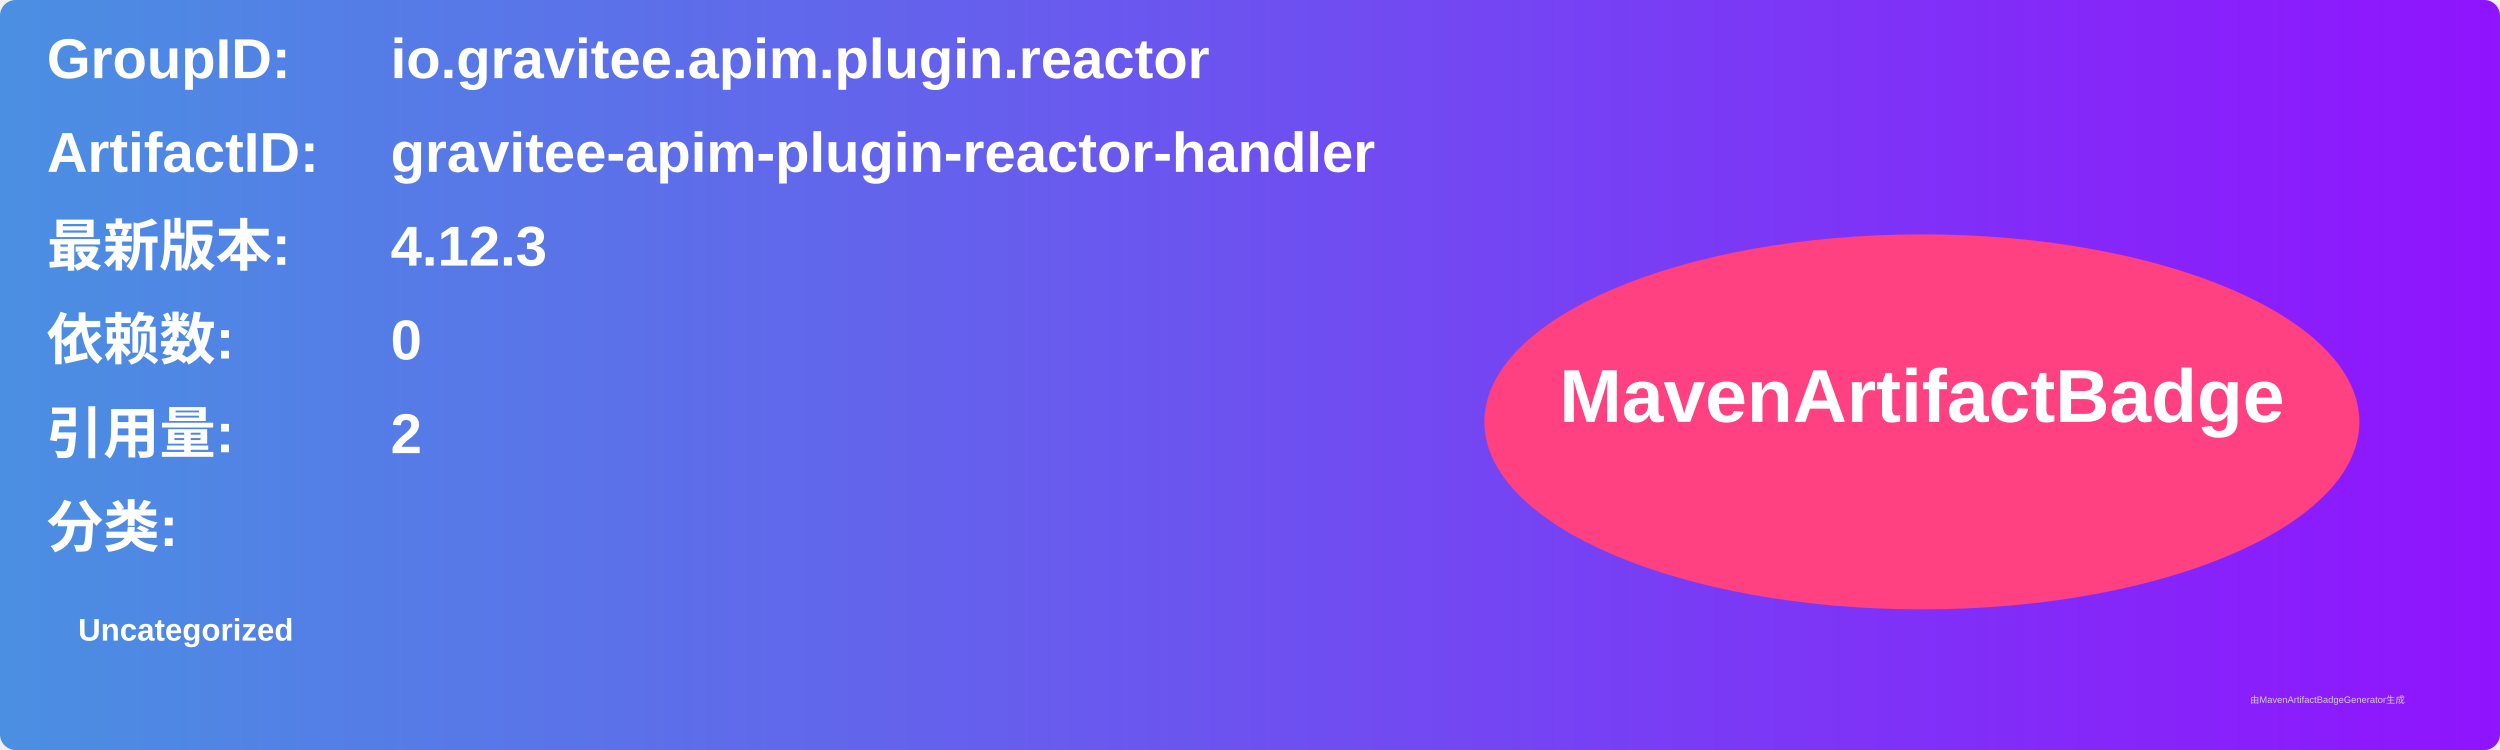
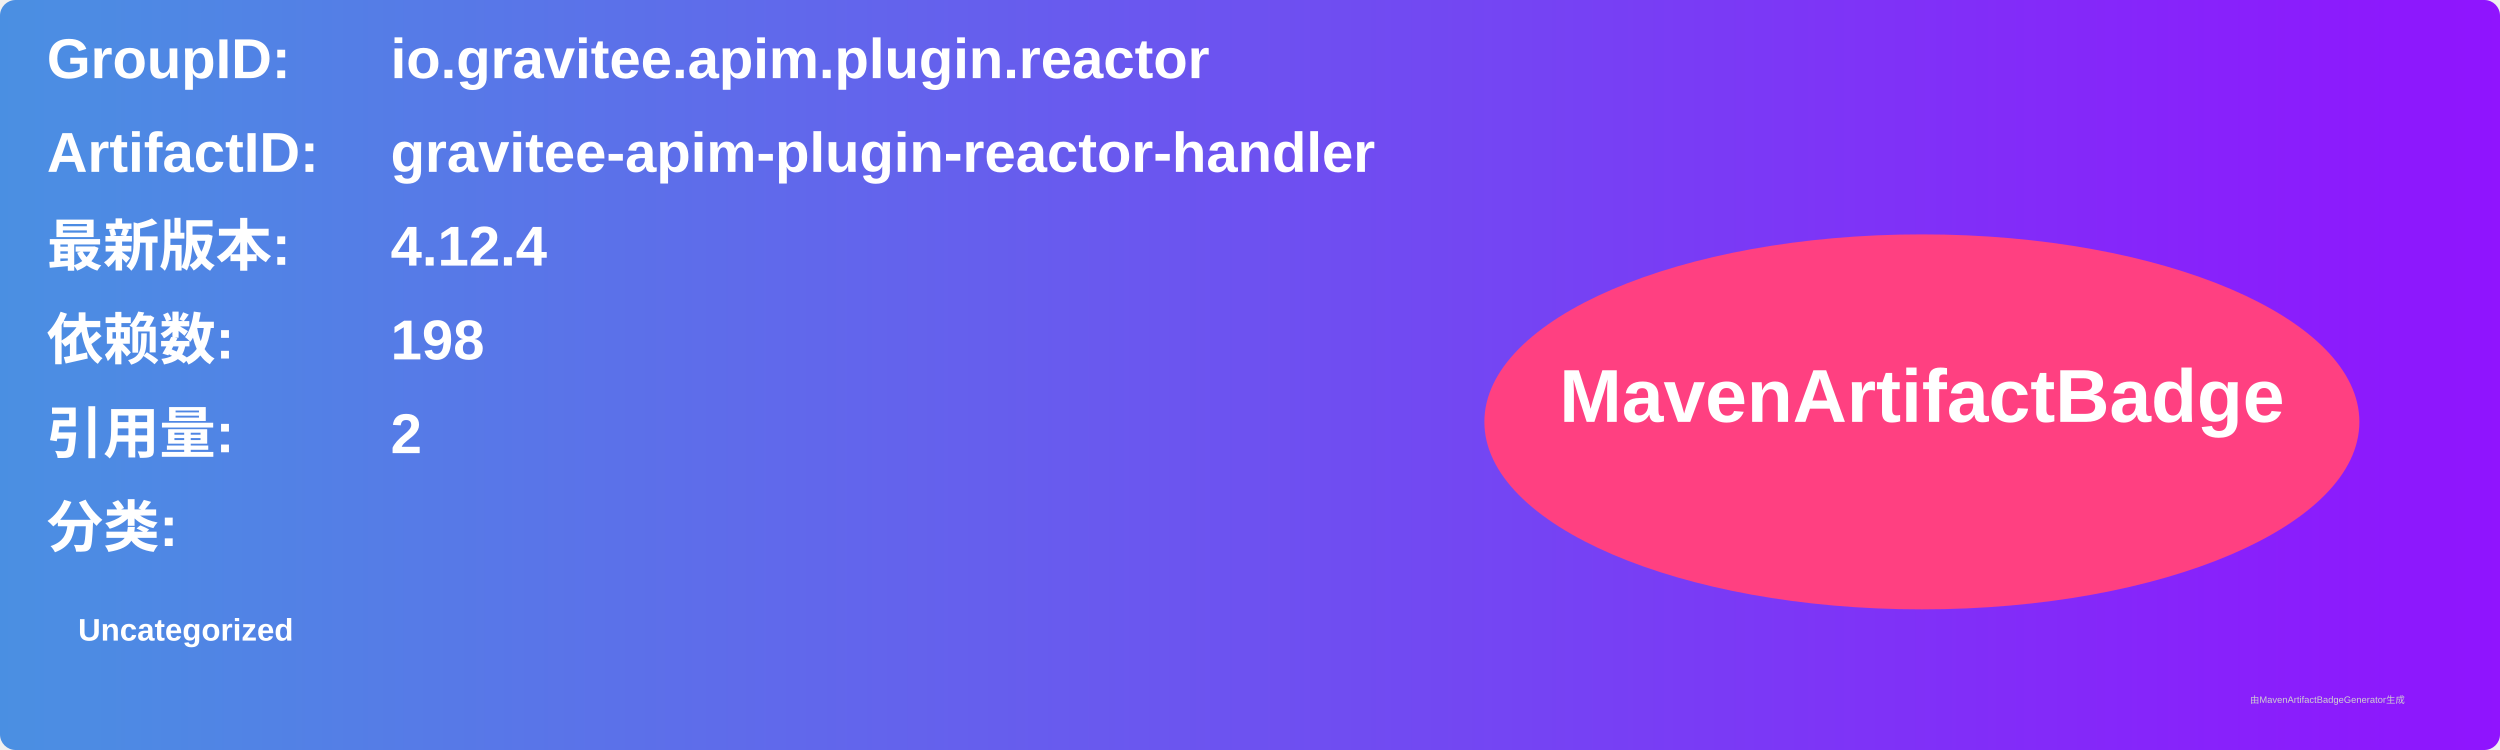
<svg xmlns="http://www.w3.org/2000/svg" width="800" height="240" viewBox="0 0 800 240">
  <linearGradient id="grad" x1="0%" y1="0%" x2="100%" y2="0%">
    <stop offset="0%" stop-color="#4a90e2" />
    <stop offset="100%" stop-color="#9013fe" />
  </linearGradient>
  <rect width="100%" height="100%" rx="5" ry="5" fill="url(#grad)" />
  <g transform="translate(15, 15)">
    <text x="0" y="10" font-family="Arial" font-size="18" fill="white" font-weight="bold" width="260">GroupID:</text>
    <text x="110" y="10" font-family="Arial" font-size="18" fill="white" font-weight="bold" width="460">io.gravitee.apim.plugin.reactor</text>
    <text x="0" y="40" font-family="Arial" font-size="18" fill="white" font-weight="bold" width="260">ArtifactID:</text>
    <text x="110" y="40" font-family="Arial" font-size="18" fill="white" font-weight="bold" width="460">gravitee-apim-plugin-reactor-handler</text>
    <text x="0" y="70" font-family="Arial" font-size="18" fill="white" font-weight="bold">最新版本:</text>
    <text x="110" y="70" font-family="Arial" font-size="18" fill="white" font-weight="bold">
-       <tspan font-weight="bold">4.12.3</tspan>
+       <tspan font-weight="bold">4.12.4</tspan>
    </text>
    <text x="0" y="100" font-family="Arial" font-size="18" fill="white" font-weight="bold">依赖数: </text>
    <text x="110" y="100" font-family="Arial" font-size="18" fill="white">
-       <tspan font-weight="bold">0</tspan>
+       <tspan font-weight="bold">198</tspan>
    </text>
    <text x="0" y="130" font-family="Arial" font-size="18" fill="white" font-weight="bold">引用量: </text>
    <text x="110" y="130" font-family="Arial" font-size="18" fill="white">
      <tspan font-weight="bold">2</tspan>
    </text>
    <text x="0" y="160" font-family="Arial" font-size="18" fill="white" font-weight="bold">分类:</text>
    <text x="10" y="190" font-family="Arial" font-size="10" fill="white">
      <tspan font-weight="bold">Uncategorized</tspan>
    </text>
    <ellipse cx="600" cy="120" rx="140" ry="60" fill="#ff4081" />
    <text x="600" y="120" text-anchor="middle" font-family="Arial" font-size="24" fill="white" font-weight="bold">MavenArtifactBadge</text>
  </g>
  <text x="720" y="225" font-family="Arial" font-size="3" fill="#d0d0d0">由MavenArtifactBadgeGenerator生成</text>
</svg>
